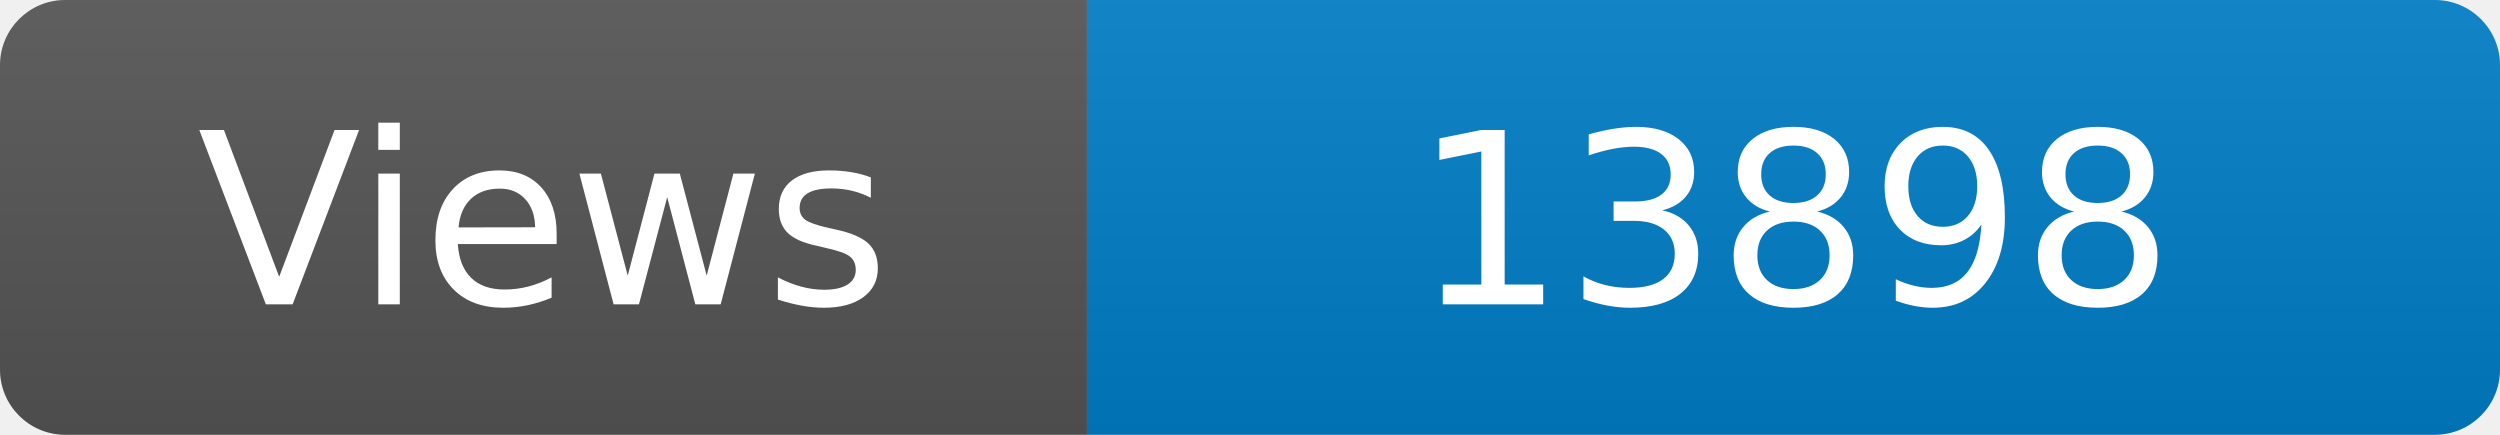
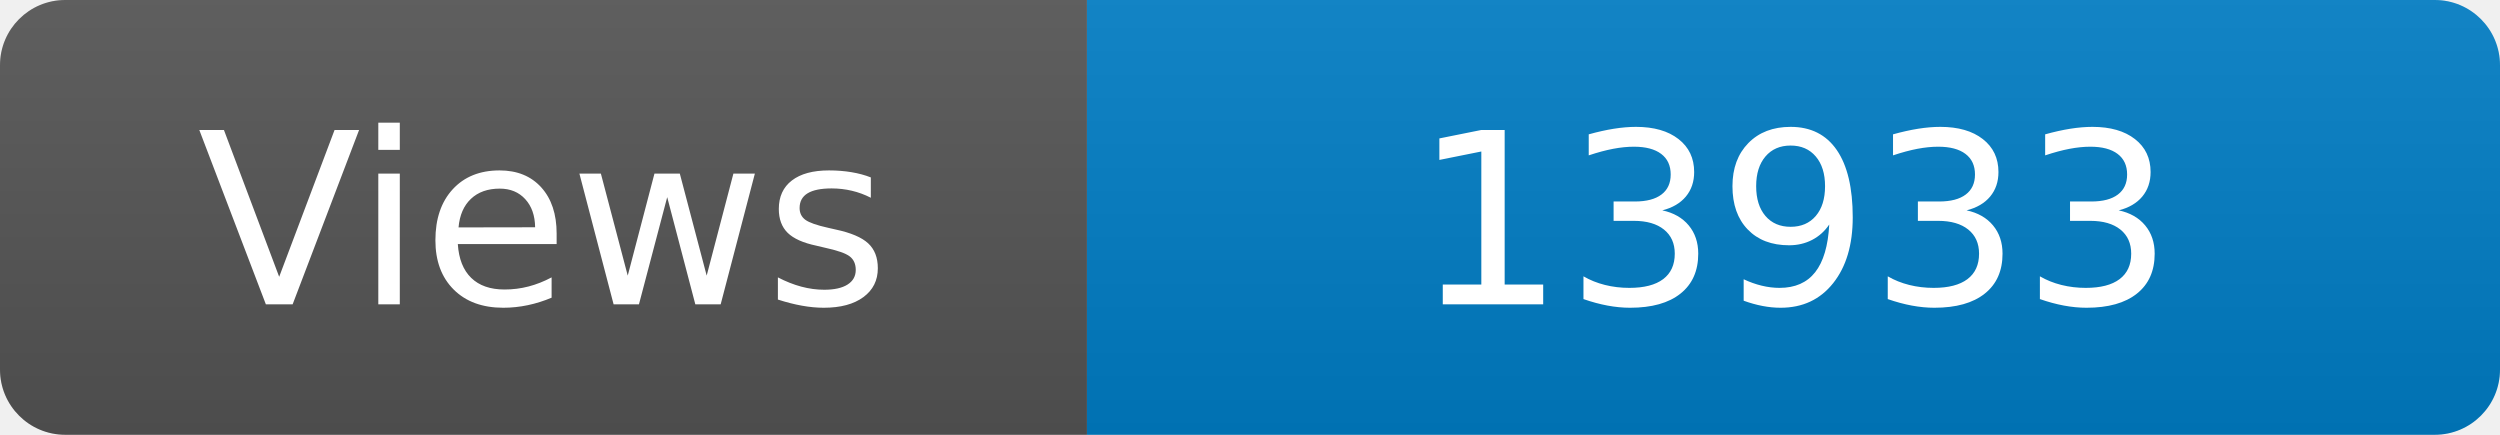
<svg xmlns="http://www.w3.org/2000/svg" width="115" height="20" role="img" aria-label="Maintained?: yes">
  <linearGradient id="s" x2="0" y2="100%">
    <stop offset="0" stop-color="#bbb" stop-opacity=".1" />
    <stop offset="1" stop-opacity=".1" />
  </linearGradient>
  <clipPath id="r">
    <rect width="115" height="20" rx="3" fill="#fff" />
  </clipPath>
  <g clip-path="url(#r)">
    <rect width="50" height="20" fill="#555" />
    <rect x="50" width="160" height="20" fill="#007ec6" />
    <rect width="115" height="20" fill="url(#s)" />
  </g>
  <g fill="#fff" text-anchor="middle" font-family="Verdana,Geneva,DejaVu Sans,sans-serif" font-size="110">
    <text x="250" y="140" transform="scale(.1)" fill="#fff">Views</text>
-     <text x="825" y="140" transform="scale(.1)" fill="#fff">13898</text>
+     <text x="825" y="140" transform="scale(.1)" fill="#fff">13933</text>
  </g>
</svg>
